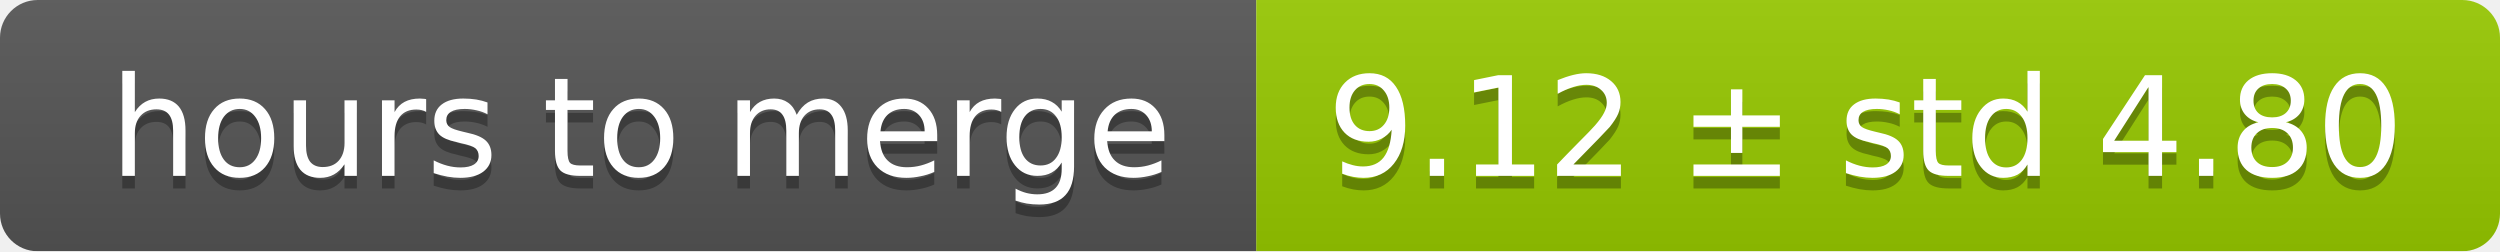
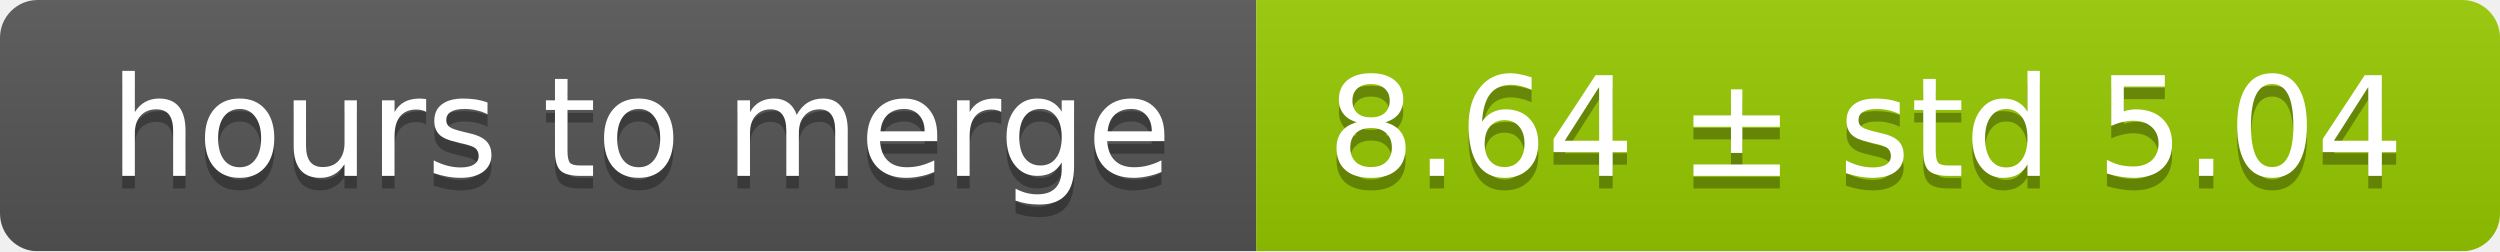
<svg xmlns="http://www.w3.org/2000/svg" width="199" height="20">
  <linearGradient id="smooth" x2="0" y2="100%">
    <stop offset="0" stop-color="#bbb" stop-opacity=".1" />
    <stop offset="1" stop-opacity=".1" />
  </linearGradient>
  <mask id="round">
    <rect width="199" height="20" rx="3" fill="#fff" />
  </mask>
  <g mask="url(#round)">
    <rect width="100" height="20" fill="#555" />
    <rect x="100" width="99" height="20" fill="#97ca00" />
    <rect width="199" height="20" fill="url(#smooth)" />
  </g>
  <g fill="#fff" text-anchor="middle" font-family="DejaVu Sans,Verdana,Geneva,sans-serif" font-size="11">
    <text x="51" y="15" fill="#010101" fill-opacity=".3">hours to merge</text>
    <text x="51" y="14">hours to merge</text>
-     <text x="148.5" y="15" fill="#010101" fill-opacity=".3">9.12 ± std 4.80</text>
-     <text x="148.5" y="14">9.12 ± std 4.80</text>
+     <text x="148.5" y="15" fill="#010101" fill-opacity=".3">8.64 ± std 5.04</text>
+     <text x="148.5" y="14">8.64 ± std 5.04</text>
  </g>
</svg>
